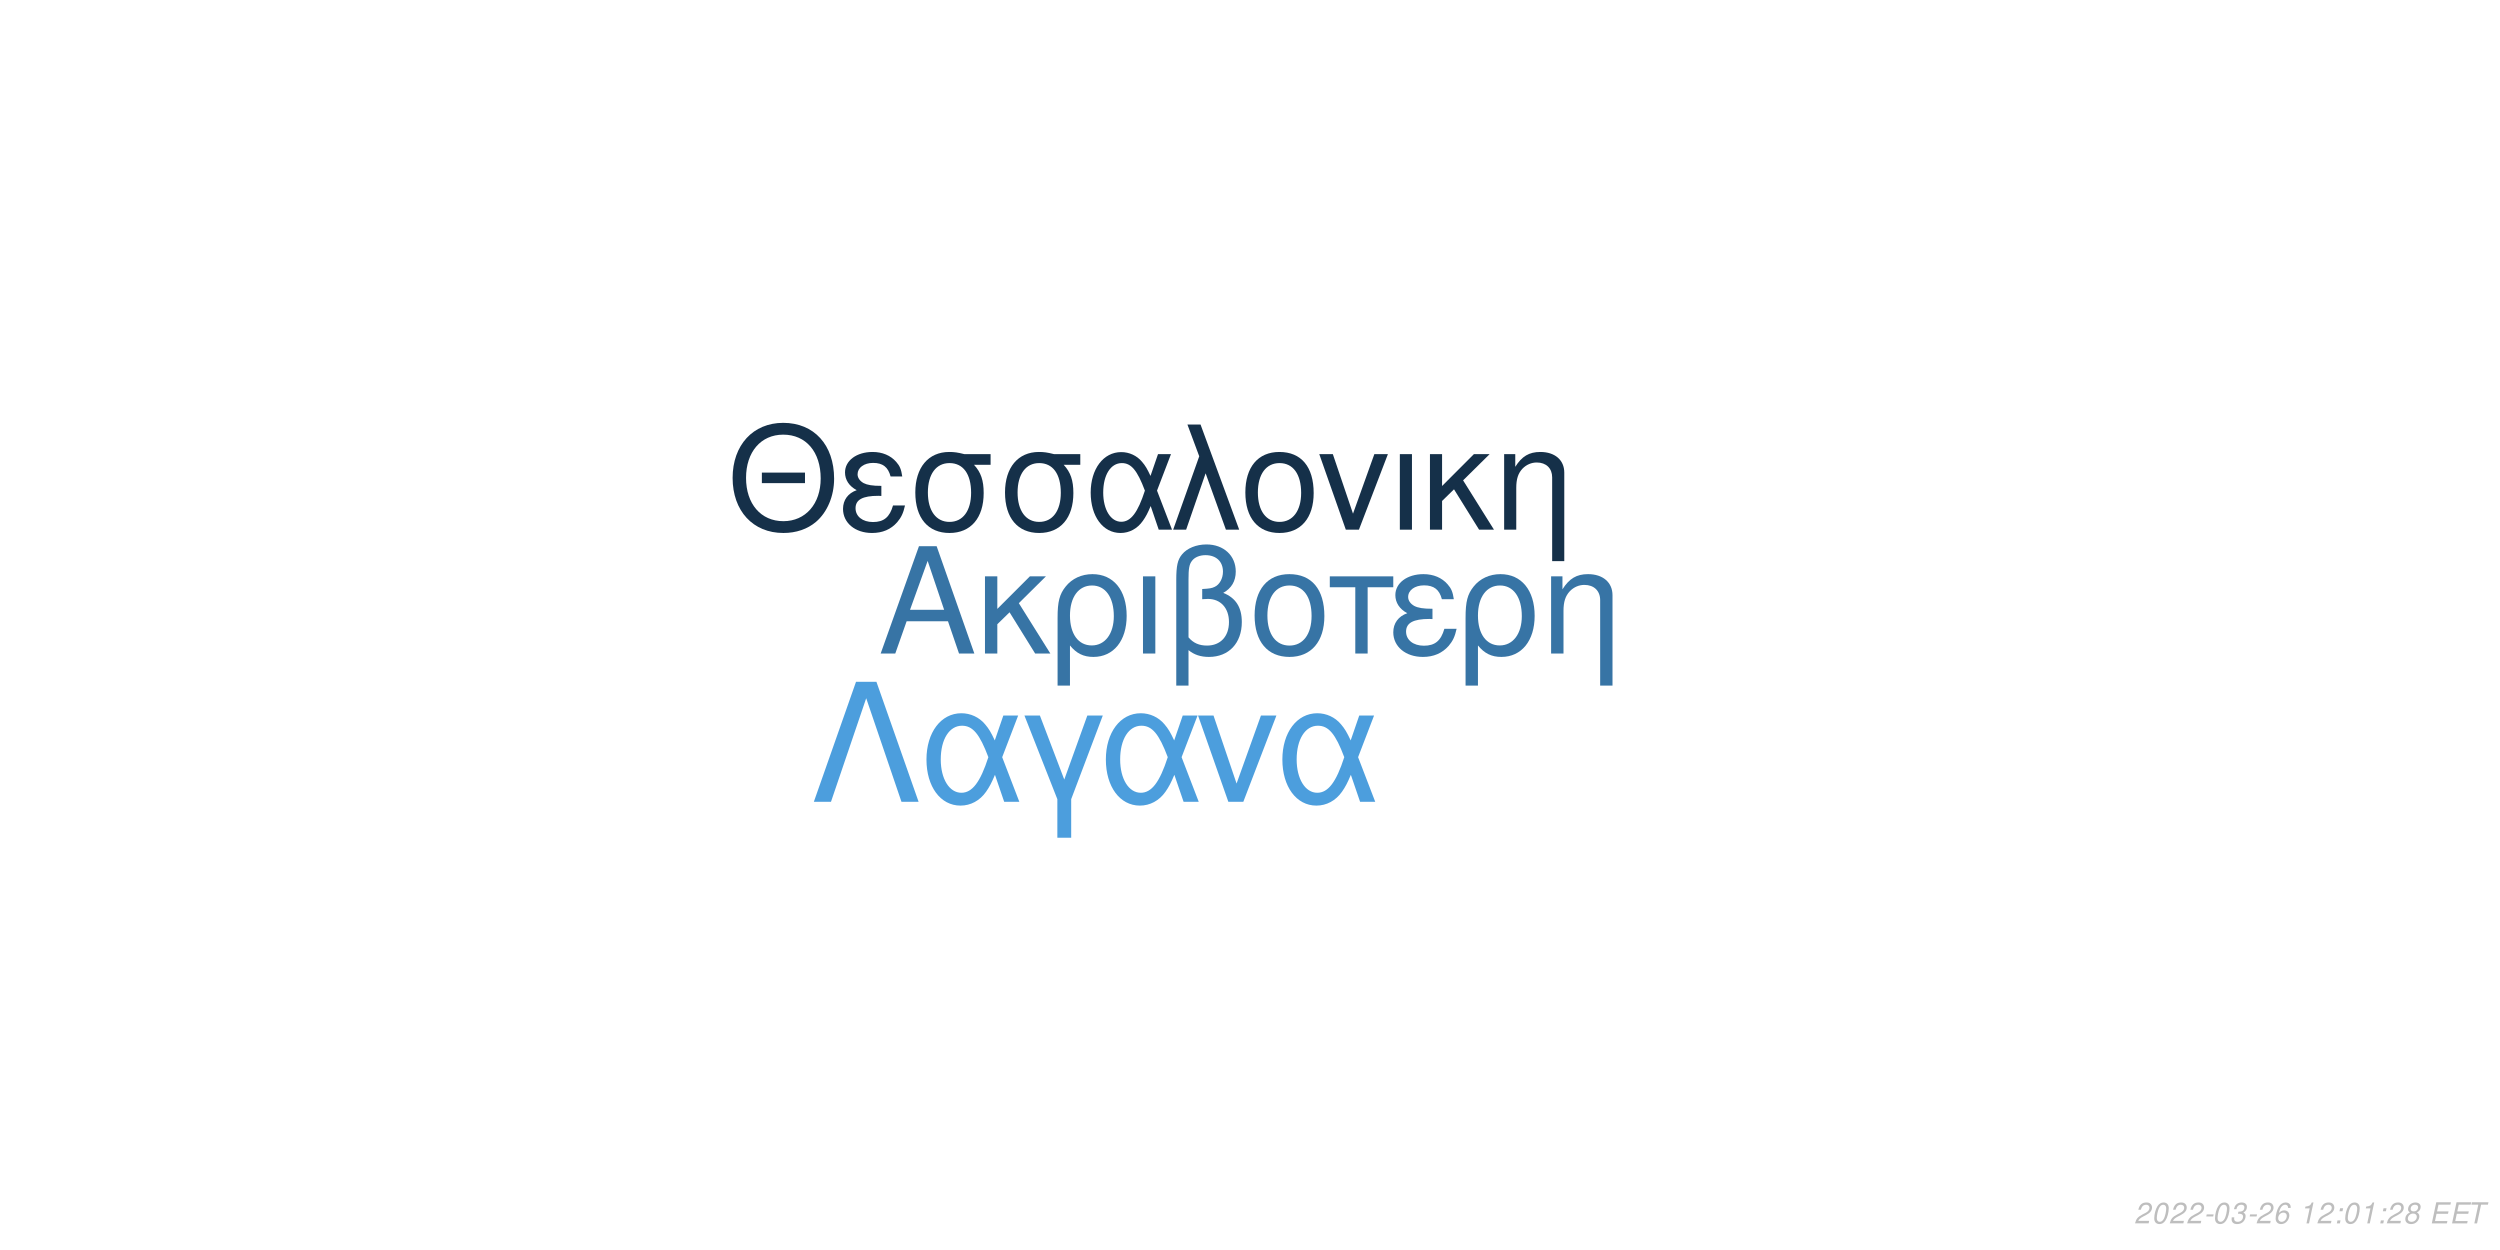
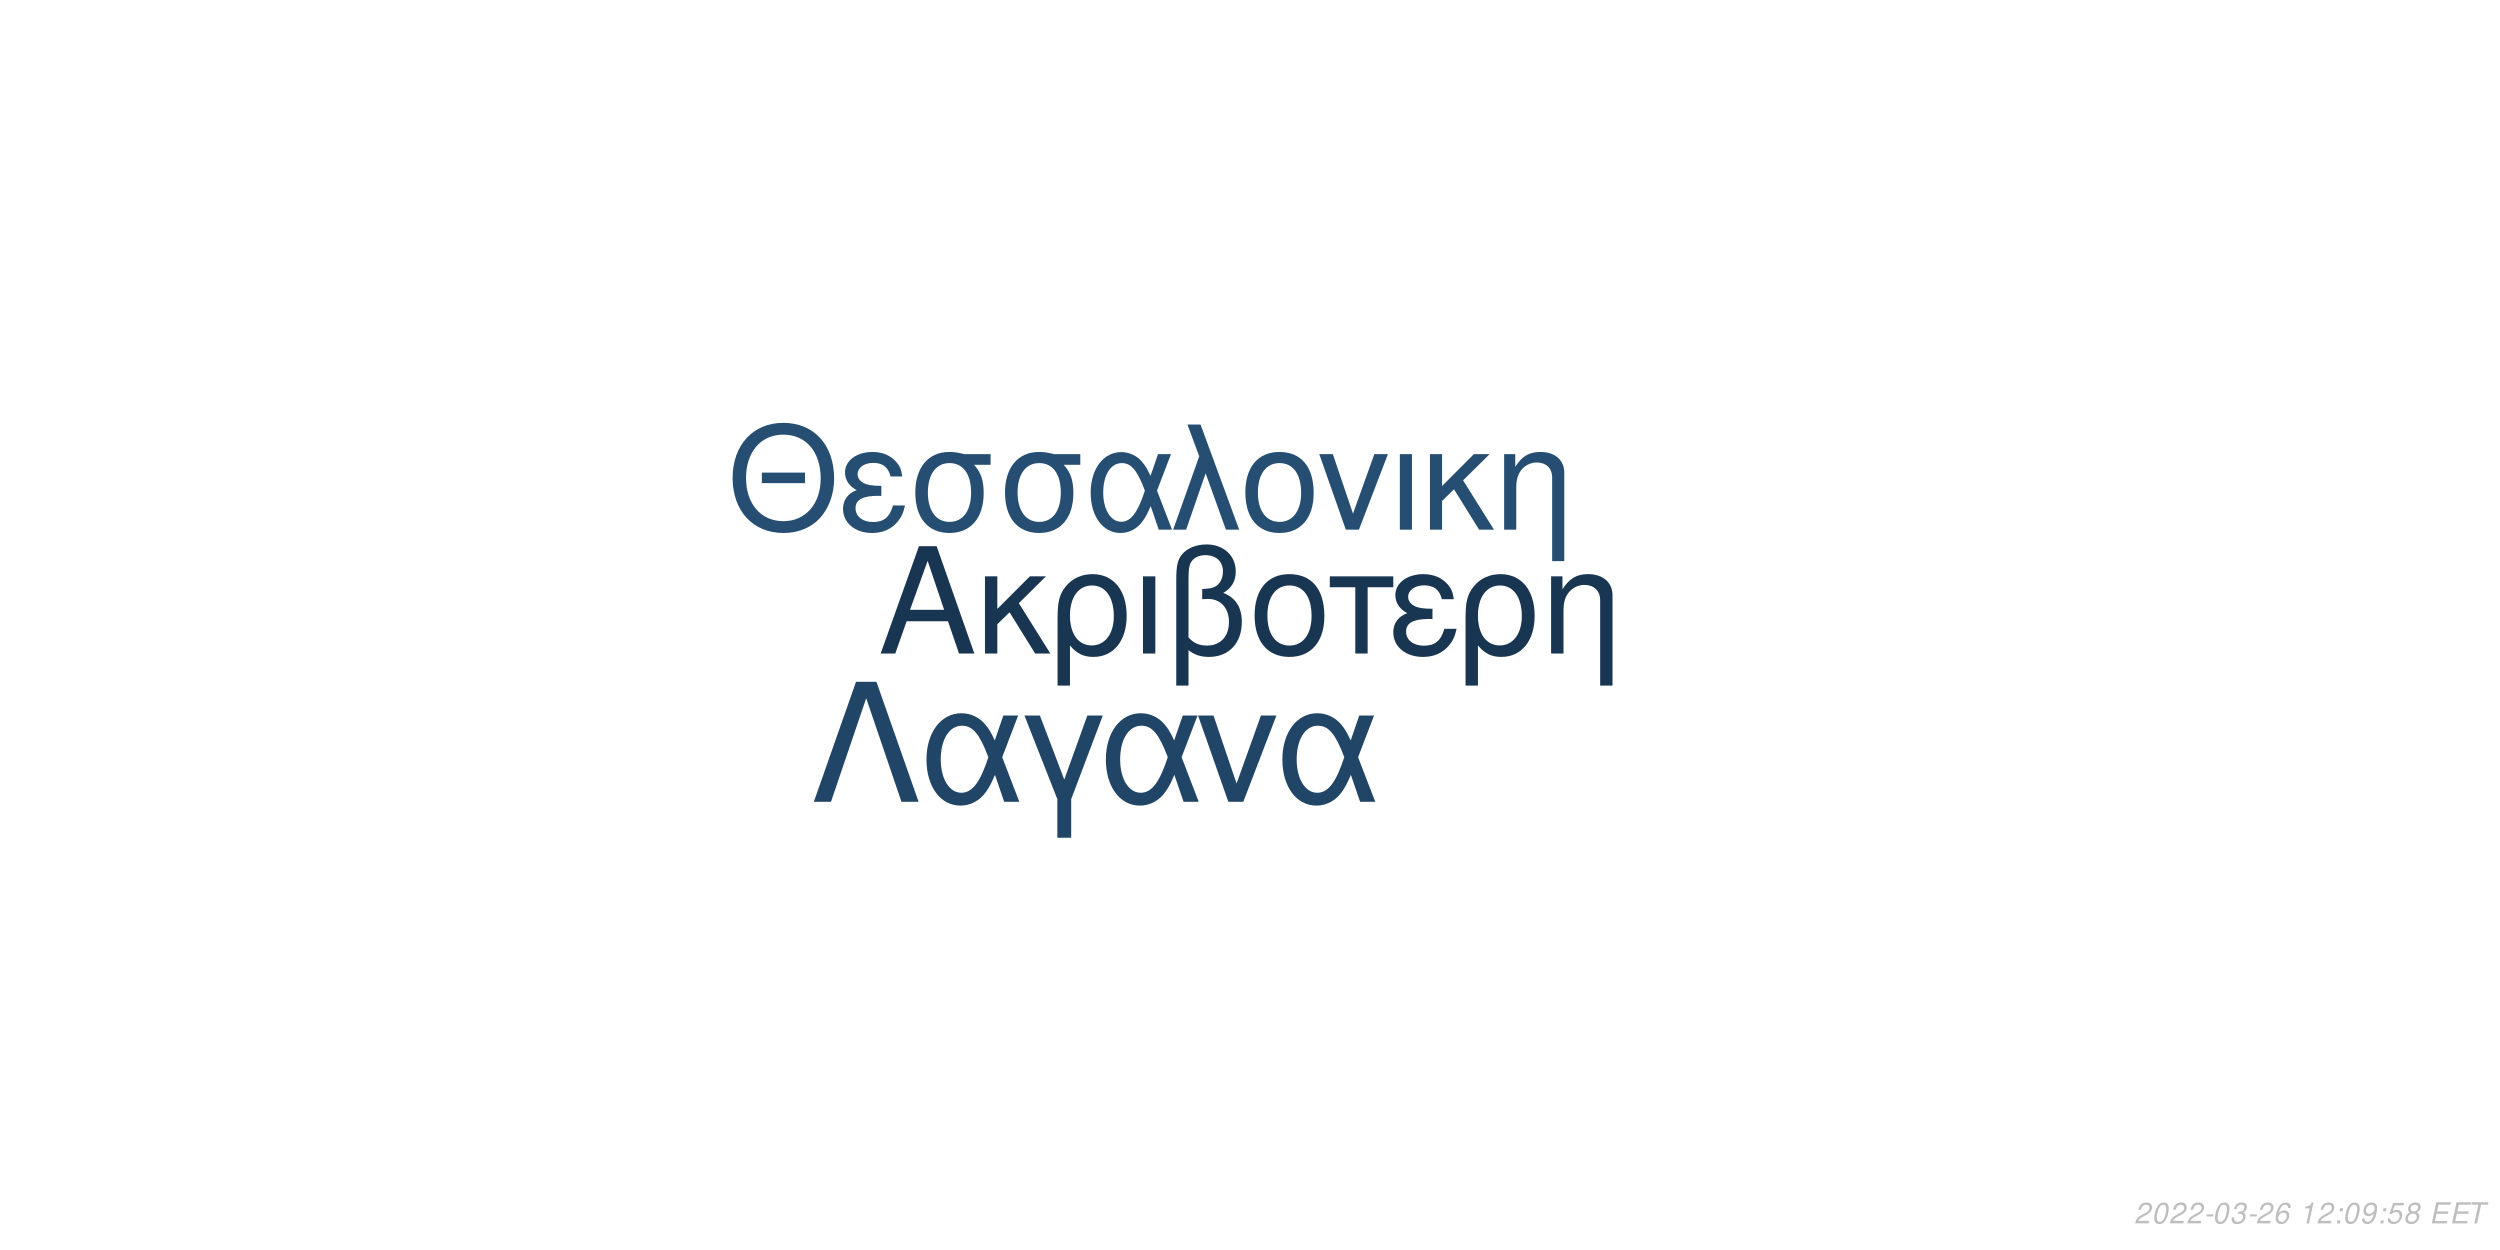
<svg xmlns="http://www.w3.org/2000/svg" xmlns:xlink="http://www.w3.org/1999/xlink" width="864pt" height="432pt" viewBox="0 0 864 432" version="1.1">
  <defs>
    <g>
      <symbol overflow="visible" id="glyph0-0">
        <path style="stroke:none;" d="" />
      </symbol>
      <symbol overflow="visible" id="glyph0-1">
        <path style="stroke:none;" d="M 24.125 -11.141 L 27.938 0 L 33.234 0 L 20.203 -37.094 L 14.094 -37.094 L 0.859 0 L 5.906 0 L 9.828 -11.141 Z M 22.797 -15.109 L 11 -15.109 L 17.094 -32.016 Z M 22.797 -15.109 " />
      </symbol>
      <symbol overflow="visible" id="glyph0-2">
        <path style="stroke:none;" d="M 7.172 -15.422 L 7.172 -26.672 L 2.906 -26.672 L 2.906 0 L 7.172 0 L 7.172 -10.125 L 11.406 -14.25 L 20.25 0 L 25.5 0 L 14.609 -17.406 L 23.969 -26.672 L 18.422 -26.672 Z M 7.172 -15.422 " />
      </symbol>
      <symbol overflow="visible" id="glyph0-3">
        <path style="stroke:none;" d="M 3 11.094 L 7.281 11.094 L 7.281 -2.797 C 9.516 -0.047 11.953 1.172 15.375 1.172 C 22.344 1.172 26.875 -4.422 26.875 -13.031 C 26.875 -21.891 22.297 -27.438 15.062 -27.438 C 11.297 -27.438 7.984 -25.906 5.797 -23.156 C 3.672 -20.516 3 -17.969 3 -12.359 Z M 14.906 -23.516 C 19.547 -23.516 22.438 -19.438 22.438 -12.922 C 22.438 -6.812 19.391 -2.797 14.812 -2.797 C 10.172 -2.797 7.281 -6.766 7.281 -13.125 C 7.281 -19.484 10.234 -23.516 14.906 -23.516 Z M 14.906 -23.516 " />
      </symbol>
      <symbol overflow="visible" id="glyph0-4">
        <path style="stroke:none;" d="M 3.516 0 L 7.781 0 L 7.781 -26.672 L 3.516 -26.672 Z M 3.516 0 " />
      </symbol>
      <symbol overflow="visible" id="glyph0-5">
        <path style="stroke:none;" d="M 4.016 11.094 L 8.25 11.094 L 8.25 -1.172 C 10.172 0.406 12.422 1.172 15.312 1.172 C 22.188 1.172 26.672 -3.609 26.672 -10.891 C 26.672 -15.984 24.578 -19.234 20.25 -20.969 C 23.109 -22.547 24.578 -25.031 24.578 -28.344 C 24.578 -33.844 20.406 -37.703 14.453 -37.703 C 10.938 -37.703 7.734 -36.391 6 -34.25 C 4.484 -32.422 4.016 -30.328 4.016 -25.391 Z M 8.25 -25.656 C 8.25 -29.359 8.5 -30.844 9.469 -32.062 C 10.375 -33.281 12.156 -34 14.094 -34 C 17.812 -34 20.156 -31.812 20.156 -28.297 C 20.156 -25.953 18.984 -23.812 17.297 -23.047 C 16.281 -22.547 15.469 -22.438 12.984 -22.297 L 12.984 -18.781 C 13.734 -18.828 14.344 -18.875 14.969 -18.875 C 19.344 -18.875 22.234 -15.719 22.234 -10.891 C 22.234 -5.906 19.281 -2.75 14.656 -2.75 C 11.953 -2.75 9.922 -3.609 8.25 -5.594 Z M 8.25 -25.656 " />
      </symbol>
      <symbol overflow="visible" id="glyph0-6">
        <path style="stroke:none;" d="M 14.094 -27.438 C 6.562 -27.438 2.094 -22.094 2.094 -13.125 C 2.094 -4.125 6.562 1.172 14.141 1.172 C 21.672 1.172 26.203 -4.172 26.203 -12.922 C 26.203 -22.188 21.828 -27.438 14.094 -27.438 Z M 14.141 -23.516 C 18.938 -23.516 21.781 -19.594 21.781 -12.984 C 21.781 -6.672 18.828 -2.75 14.141 -2.75 C 9.422 -2.75 6.516 -6.672 6.516 -13.125 C 6.516 -19.594 9.422 -23.516 14.141 -23.516 Z M 14.141 -23.516 " />
      </symbol>
      <symbol overflow="visible" id="glyph0-7">
        <path style="stroke:none;" d="M 7.891 0 L 12.156 0 L 12.156 -22.906 L 21.016 -22.906 L 21.016 -26.672 L -0.922 -26.672 L -0.922 -22.906 L 7.891 -22.906 Z M 7.891 0 " />
      </symbol>
      <symbol overflow="visible" id="glyph0-8">
        <path style="stroke:none;" d="M 14.562 -15.469 C 11.344 -15.469 9.562 -15.781 8.297 -16.438 C 6.922 -17.203 6.156 -18.328 6.156 -19.547 C 6.156 -21.891 8.453 -23.562 11.656 -23.562 C 15.062 -23.562 16.953 -22.094 17.812 -18.781 L 21.938 -18.781 C 21.578 -21.266 21.062 -22.5 19.797 -23.922 C 17.812 -26.203 14.906 -27.438 11.453 -27.438 C 5.797 -27.438 1.734 -24.375 1.734 -20.203 C 1.734 -17.609 3.156 -15.375 5.859 -13.938 C 2.797 -12.875 1.016 -10.484 1.016 -7.328 C 1.016 -2.391 5.297 1.172 11.25 1.172 C 14.969 1.172 17.906 -0.109 20.156 -2.641 C 21.578 -4.328 22.297 -5.797 22.906 -8.547 L 18.672 -8.547 C 17.5 -4.422 15.422 -2.703 11.609 -2.703 C 7.938 -2.703 5.438 -4.688 5.438 -7.578 C 5.438 -10.578 7.938 -11.953 13.484 -11.953 C 13.641 -11.953 14.094 -11.953 14.562 -11.906 Z M 14.562 -15.469 " />
      </symbol>
      <symbol overflow="visible" id="glyph0-9">
        <path style="stroke:none;" d="M 3.562 -26.672 L 3.562 0 L 7.844 0 L 7.844 -14.703 C 7.844 -17.906 8.5 -19.891 10.031 -21.531 C 11.406 -22.953 13.188 -23.719 15.062 -23.719 C 18.375 -23.719 20.516 -21.672 20.516 -18.469 L 20.516 11.094 L 24.781 11.094 L 24.781 -20.156 C 24.781 -24.578 21.469 -27.438 16.328 -27.438 C 12.359 -27.438 9.828 -25.906 7.484 -22.188 L 7.484 -26.672 Z M 3.562 -26.672 " />
      </symbol>
      <symbol overflow="visible" id="glyph1-0">
        <path style="stroke:none;" d="" />
      </symbol>
      <symbol overflow="visible" id="glyph1-1">
        <path style="stroke:none;" d="M 26.859 -19.734 L 11.953 -19.734 L 11.953 -16.094 L 26.859 -16.094 Z M 19.328 -36.922 C 8.922 -36.922 1.844 -29.25 1.844 -17.891 C 1.844 -6.484 8.875 1.141 19.391 1.141 C 23.812 1.141 27.703 -0.203 30.641 -2.688 C 34.578 -6.031 36.922 -11.656 36.922 -17.594 C 36.922 -29.297 30 -36.922 19.328 -36.922 Z M 19.328 -32.844 C 27.203 -32.844 32.281 -26.906 32.281 -17.688 C 32.281 -8.922 27.062 -2.938 19.391 -2.938 C 11.609 -2.938 6.484 -8.922 6.484 -17.891 C 6.484 -26.859 11.609 -32.844 19.328 -32.844 Z M 19.328 -32.844 " />
      </symbol>
      <symbol overflow="visible" id="glyph1-2">
        <path style="stroke:none;" d="M 14.25 -15.141 C 11.109 -15.141 9.375 -15.453 8.125 -16.094 C 6.781 -16.844 6.031 -17.938 6.031 -19.141 C 6.031 -21.422 8.266 -23.078 11.406 -23.078 C 14.75 -23.078 16.594 -21.625 17.438 -18.391 L 21.469 -18.391 C 21.125 -20.828 20.625 -22.031 19.391 -23.422 C 17.438 -25.656 14.594 -26.859 11.219 -26.859 C 5.688 -26.859 1.688 -23.875 1.688 -19.781 C 1.688 -17.234 3.094 -15.047 5.734 -13.656 C 2.734 -12.609 1 -10.266 1 -7.172 C 1 -2.344 5.188 1.141 11.016 1.141 C 14.656 1.141 17.547 -0.094 19.734 -2.594 C 21.125 -4.234 21.828 -5.688 22.422 -8.375 L 18.281 -8.375 C 17.141 -4.328 15.094 -2.641 11.359 -2.641 C 7.766 -2.641 5.328 -4.578 5.328 -7.422 C 5.328 -10.359 7.766 -11.703 13.203 -11.703 C 13.359 -11.703 13.797 -11.703 14.25 -11.656 Z M 14.25 -15.141 " />
      </symbol>
      <symbol overflow="visible" id="glyph1-3">
        <path style="stroke:none;" d="M 29 -26.109 L 19.938 -26.109 C 17.594 -26.703 16.438 -26.859 14.703 -26.859 C 7.469 -26.859 2.984 -21.469 2.984 -12.859 C 2.984 -4.031 7.375 1.141 14.797 1.141 C 22.172 1.141 26.609 -4.078 26.609 -12.656 C 26.609 -17.047 25.656 -19.828 23.266 -22.422 L 29 -22.422 Z M 14.797 -23.016 C 19.531 -23.016 22.266 -19.234 22.266 -12.75 C 22.266 -6.531 19.438 -2.688 14.797 -2.688 C 10.172 -2.688 7.328 -6.531 7.328 -12.859 C 7.328 -19.188 10.172 -23.016 14.797 -23.016 Z M 14.797 -23.016 " />
      </symbol>
      <symbol overflow="visible" id="glyph1-4">
        <path style="stroke:none;" d="M 29.344 -26.109 L 24.859 -26.109 L 22.266 -18.578 C 21.125 -21.031 20.484 -22.125 19.328 -23.469 C 17.547 -25.609 14.906 -26.812 12.156 -26.812 C 5.984 -26.812 1.594 -20.984 1.594 -12.812 C 1.594 -4.578 5.828 1.141 11.906 1.141 C 14.953 1.141 17.734 -0.344 19.625 -3.047 C 20.672 -4.531 21.281 -5.688 22.328 -8.172 L 25.109 0 L 29.703 0 L 24.516 -13.5 Z M 20.328 -13.5 C 17.891 -5.922 15.453 -2.734 12.156 -2.734 C 8.516 -2.734 5.922 -6.922 5.922 -12.812 C 5.922 -18.938 8.516 -23.016 12.359 -23.016 C 15.594 -23.016 17.688 -20.531 20.328 -13.5 Z M 20.328 -13.5 " />
      </symbol>
      <symbol overflow="visible" id="glyph1-5">
        <path style="stroke:none;" d="M 1.094 0 L 5.578 0 L 12.312 -19.484 L 19.328 0 L 23.922 0 L 10.562 -36.328 L 6.031 -36.328 L 10.109 -25.359 Z M 1.094 0 " />
      </symbol>
      <symbol overflow="visible" id="glyph1-6">
        <path style="stroke:none;" d="M 13.797 -26.859 C 6.422 -26.859 2.047 -21.625 2.047 -12.859 C 2.047 -4.031 6.422 1.141 13.859 1.141 C 21.234 1.141 25.656 -4.078 25.656 -12.656 C 25.656 -21.719 21.375 -26.859 13.797 -26.859 Z M 13.859 -23.016 C 18.531 -23.016 21.328 -19.188 21.328 -12.703 C 21.328 -6.531 18.438 -2.688 13.859 -2.688 C 9.219 -2.688 6.375 -6.531 6.375 -12.859 C 6.375 -19.188 9.219 -23.016 13.859 -23.016 Z M 13.859 -23.016 " />
      </symbol>
      <symbol overflow="visible" id="glyph1-7">
        <path style="stroke:none;" d="M 14.297 0 L 24.312 -26.109 L 19.625 -26.109 L 12.25 -5.531 L 5.281 -26.109 L 0.594 -26.109 L 9.766 0 Z M 14.297 0 " />
      </symbol>
      <symbol overflow="visible" id="glyph1-8">
        <path style="stroke:none;" d="M 3.438 0 L 7.625 0 L 7.625 -26.109 L 3.438 -26.109 Z M 3.438 0 " />
      </symbol>
      <symbol overflow="visible" id="glyph1-9">
        <path style="stroke:none;" d="M 7.031 -15.094 L 7.031 -26.109 L 2.844 -26.109 L 2.844 0 L 7.031 0 L 7.031 -9.922 L 11.156 -13.953 L 19.828 0 L 24.969 0 L 14.297 -17.047 L 23.469 -26.109 L 18.031 -26.109 Z M 7.031 -15.094 " />
      </symbol>
      <symbol overflow="visible" id="glyph1-10">
        <path style="stroke:none;" d="M 3.484 -26.109 L 3.484 0 L 7.672 0 L 7.672 -14.406 C 7.672 -17.547 8.328 -19.484 9.812 -21.078 C 11.156 -22.469 12.906 -23.219 14.75 -23.219 C 17.984 -23.219 20.078 -21.234 20.078 -18.094 L 20.078 10.859 L 24.266 10.859 L 24.266 -19.734 C 24.266 -24.062 21.031 -26.859 16 -26.859 C 12.109 -26.859 9.609 -25.359 7.328 -21.719 L 7.328 -26.109 Z M 3.484 -26.109 " />
      </symbol>
      <symbol overflow="visible" id="glyph2-0">
        <path style="stroke:none;" d="" />
      </symbol>
      <symbol overflow="visible" id="glyph2-1">
        <path style="stroke:none;" d="M 22.531 -41.484 L 15.484 -41.484 L 0.906 0 L 6.828 0 L 19 -35.797 L 31.188 0 L 37.109 0 Z M 22.531 -41.484 " />
      </symbol>
      <symbol overflow="visible" id="glyph2-2">
        <path style="stroke:none;" d="M 33.516 -29.812 L 28.391 -29.812 L 25.438 -21.219 C 24.125 -24.016 23.391 -25.266 22.078 -26.797 C 20.031 -29.25 17.016 -30.609 13.891 -30.609 C 6.828 -30.609 1.828 -23.953 1.828 -14.625 C 1.828 -5.234 6.656 1.312 13.594 1.312 C 17.078 1.312 20.266 -0.391 22.422 -3.469 C 23.609 -5.172 24.297 -6.484 25.5 -9.328 L 28.688 0 L 33.922 0 L 28 -15.422 Z M 23.219 -15.422 C 20.422 -6.766 17.641 -3.125 13.891 -3.125 C 9.734 -3.125 6.766 -7.906 6.766 -14.625 C 6.766 -21.625 9.734 -26.297 14.109 -26.297 C 17.812 -26.297 20.203 -23.453 23.219 -15.422 Z M 23.219 -15.422 " />
      </symbol>
      <symbol overflow="visible" id="glyph2-3">
        <path style="stroke:none;" d="M 12.062 12.406 L 16.844 12.406 L 16.844 -0.906 L 27.766 -29.812 L 22.422 -29.812 L 14.453 -7.688 L 6.031 -29.812 L 0.688 -29.812 L 12.062 -0.906 Z M 12.062 12.406 " />
      </symbol>
      <symbol overflow="visible" id="glyph2-4">
        <path style="stroke:none;" d="M 16.328 0 L 27.766 -29.812 L 22.422 -29.812 L 14 -6.312 L 6.031 -29.812 L 0.688 -29.812 L 11.156 0 Z M 16.328 0 " />
      </symbol>
      <symbol overflow="visible" id="glyph3-0">
        <path style="stroke:none;" d="" />
      </symbol>
      <symbol overflow="visible" id="glyph3-1">
        <path style="stroke:none;" d="M 5.234 -0.875 L 1.469 -0.875 C 1.641 -1.375 2.203 -1.891 3.109 -2.344 L 4.234 -2.938 C 5.562 -3.625 6.219 -4.469 6.219 -5.484 C 6.219 -5.938 6.062 -6.359 5.797 -6.656 C 5.469 -7.047 4.984 -7.234 4.312 -7.234 C 2.766 -7.234 1.891 -6.453 1.484 -4.734 L 2.375 -4.734 C 2.484 -5.188 2.609 -5.484 2.797 -5.75 C 3.094 -6.203 3.609 -6.453 4.188 -6.453 C 4.891 -6.453 5.344 -6.031 5.344 -5.375 C 5.344 -4.703 4.859 -4.094 4.016 -3.656 L 2.984 -3.125 C 1.234 -2.188 0.797 -1.656 0.344 -0.016 L 5.047 -0.016 Z M 5.234 -0.875 " />
      </symbol>
      <symbol overflow="visible" id="glyph3-2">
        <path style="stroke:none;" d="M 4.203 -7.234 C 3.375 -7.234 2.688 -6.812 2.125 -5.984 C 1.484 -5.047 0.984 -3.188 0.984 -1.734 C 0.984 -1.109 1.172 -0.562 1.484 -0.266 C 1.797 0.047 2.281 0.234 2.766 0.234 C 3.625 0.234 4.281 -0.156 4.859 -1.016 C 5.516 -1.953 6 -3.797 6 -5.266 C 6 -6.5 5.328 -7.234 4.203 -7.234 Z M 4.094 -6.453 C 4.734 -6.453 5.125 -5.984 5.125 -5.156 C 5.125 -4.203 4.781 -2.625 4.406 -1.812 C 3.984 -0.938 3.516 -0.547 2.875 -0.547 C 2.25 -0.547 1.875 -1.031 1.875 -1.828 C 1.875 -2.797 2.203 -4.344 2.594 -5.203 C 2.984 -6.047 3.453 -6.453 4.094 -6.453 Z M 4.094 -6.453 " />
      </symbol>
      <symbol overflow="visible" id="glyph3-3">
        <path style="stroke:none;" d="M 3.516 -3.125 L 1.125 -3.125 L 0.969 -2.406 L 3.359 -2.406 Z M 3.516 -3.125 " />
      </symbol>
      <symbol overflow="visible" id="glyph3-4">
        <path style="stroke:none;" d="M 2.922 -3.312 C 3.125 -3.344 3.234 -3.344 3.375 -3.344 C 4.203 -3.344 4.688 -3 4.688 -2.406 C 4.688 -1.312 3.906 -0.547 2.781 -0.547 C 2.047 -0.547 1.594 -0.938 1.594 -1.562 C 1.594 -1.719 1.609 -1.844 1.656 -2.094 L 0.766 -2.094 C 0.734 -1.797 0.719 -1.641 0.719 -1.469 C 0.719 -0.375 1.406 0.234 2.641 0.234 C 3.547 0.234 4.297 -0.078 4.812 -0.656 C 5.266 -1.156 5.562 -1.875 5.562 -2.547 C 5.562 -3.125 5.344 -3.453 4.797 -3.734 C 5.641 -4.234 6.016 -4.844 6.016 -5.734 C 6.016 -6.656 5.312 -7.234 4.203 -7.234 C 3.375 -7.234 2.672 -6.938 2.188 -6.375 C 1.891 -6.031 1.703 -5.641 1.516 -4.906 L 2.391 -4.906 C 2.5 -5.359 2.594 -5.594 2.734 -5.812 C 3.047 -6.234 3.516 -6.453 4.078 -6.453 C 4.734 -6.453 5.141 -6.125 5.141 -5.578 C 5.141 -5.188 5.016 -4.797 4.797 -4.547 C 4.516 -4.234 4 -4.062 3.266 -4.062 L 3.078 -4.062 Z M 2.922 -3.312 " />
      </symbol>
      <symbol overflow="visible" id="glyph3-5">
        <path style="stroke:none;" d="M 6.125 -5.344 L 6.141 -5.625 C 6.141 -6.609 5.453 -7.234 4.391 -7.234 C 3.438 -7.234 2.641 -6.719 2.016 -5.703 C 1.422 -4.781 0.938 -2.953 0.938 -1.688 C 0.938 -0.516 1.688 0.234 2.859 0.234 C 3.703 0.234 4.438 -0.156 5 -0.875 C 5.406 -1.422 5.672 -2.156 5.672 -2.766 C 5.672 -3.812 4.969 -4.5 3.906 -4.5 C 3.234 -4.5 2.672 -4.234 2.094 -3.625 C 2.406 -5.375 3.234 -6.453 4.25 -6.453 C 4.703 -6.453 5.062 -6.234 5.172 -5.844 C 5.203 -5.719 5.234 -5.578 5.25 -5.344 Z M 3.656 -3.734 C 4.344 -3.734 4.797 -3.281 4.797 -2.625 C 4.797 -1.469 3.984 -0.547 2.984 -0.547 C 2.297 -0.547 1.812 -1.047 1.812 -1.766 C 1.812 -2.859 2.625 -3.734 3.656 -3.734 Z M 3.656 -3.734 " />
      </symbol>
      <symbol overflow="visible" id="glyph3-6">
        <path style="stroke:none;" d="" />
      </symbol>
      <symbol overflow="visible" id="glyph3-7">
        <path style="stroke:none;" d="M 3.703 -5.188 L 2.594 0 L 3.469 0 L 5.016 -7.234 L 4.438 -7.234 C 3.906 -6.156 3.688 -6.016 2.234 -5.812 L 2.109 -5.188 Z M 3.703 -5.188 " />
      </symbol>
      <symbol overflow="visible" id="glyph3-8">
        <path style="stroke:none;" d="M 2.359 -1.031 L 1.312 -1.031 L 1.094 0 L 2.141 0 Z M 3.266 -5.234 L 2.219 -5.234 L 2 -4.203 L 3.047 -4.203 Z M 3.266 -5.234 " />
      </symbol>
      <symbol overflow="visible" id="glyph3-9">
+         <path style="stroke:none;" d="M 0.844 -1.656 C 0.844 -1.547 0.844 -1.438 0.844 -1.375 C 0.844 -0.406 1.531 0.234 2.578 0.234 C 3.203 0.234 3.766 0.016 4.297 -0.438 C 4.938 -1 5.312 -1.656 5.594 -2.719 C 5.844 -3.672 6.016 -4.766 6.016 -5.375 C 6.016 -5.844 5.844 -6.328 5.547 -6.656 C 5.203 -7.031 4.703 -7.234 4.062 -7.234 C 2.516 -7.234 1.297 -5.938 1.297 -4.266 C 1.297 -3.203 1.984 -2.547 3.047 -2.547 C 3.484 -2.547 3.953 -2.672 4.281 -2.891 C 4.406 -2.984 4.547 -3.078 4.828 -3.344 C 4.438 -1.484 3.703 -0.547 2.703 -0.547 C 2.109 -0.547 1.719 -0.938 1.719 -1.547 L 1.719 -1.656 Z M 3.953 -6.453 C 4.625 -6.453 5.141 -5.953 5.141 -5.281 C 5.141 -4.188 4.312 -3.312 3.297 -3.312 C 2.594 -3.312 2.172 -3.734 2.172 -4.453 C 2.172 -5.562 2.984 -6.453 3.953 -6.453 Z M 3.953 -6.453 " />
+       </symbol>
+       <symbol overflow="visible" id="glyph3-10">
+         <path style="stroke:none;" d="M 6.297 -7.094 L 2.594 -7.094 L 1.234 -3.234 L 2.047 -3.234 C 2.656 -3.766 2.938 -3.906 3.531 -3.906 C 4.328 -3.906 4.797 -3.453 4.797 -2.688 C 4.797 -1.438 3.969 -0.547 2.828 -0.547 C 2.031 -0.547 1.609 -0.938 1.578 -1.734 L 0.703 -1.734 L 0.703 -1.516 C 0.703 -0.938 0.844 -0.547 1.188 -0.266 C 1.562 0.062 2.078 0.234 2.703 0.234 C 3.656 0.234 4.391 -0.156 4.984 -0.922 C 5.422 -1.5 5.672 -2.234 5.672 -2.953 C 5.672 -4 4.938 -4.672 3.812 -4.672 C 3.328 -4.672 2.906 -4.547 2.406 -4.234 L 3.109 -6.219 L 6.109 -6.219 Z M 6.297 -7.094 " />
+       </symbol>
+       <symbol overflow="visible" id="glyph3-11">
        <path style="stroke:none;" d="M 4.766 -3.797 C 5.078 -3.969 5.234 -4.078 5.438 -4.234 C 5.812 -4.594 6.062 -5.172 6.062 -5.734 C 6.062 -6.625 5.344 -7.234 4.266 -7.234 C 2.812 -7.234 1.703 -6.219 1.703 -4.875 C 1.703 -4.406 1.875 -4.125 2.359 -3.812 C 1.297 -3.312 0.75 -2.516 0.75 -1.469 C 0.75 -0.438 1.547 0.234 2.812 0.234 C 3.656 0.234 4.359 -0.094 4.938 -0.734 C 5.359 -1.234 5.609 -1.859 5.609 -2.438 C 5.609 -3.047 5.312 -3.516 4.766 -3.797 Z M 4.109 -6.453 C 4.797 -6.453 5.188 -6.125 5.188 -5.578 C 5.188 -5.266 5.062 -4.922 4.859 -4.672 C 4.562 -4.312 4.188 -4.156 3.656 -4.156 C 2.984 -4.156 2.594 -4.453 2.594 -4.984 C 2.594 -5.859 3.203 -6.453 4.109 -6.453 Z M 3.453 -3.406 C 4.234 -3.406 4.734 -2.984 4.734 -2.312 C 4.734 -1.312 3.922 -0.547 2.875 -0.547 C 2.125 -0.547 1.625 -0.969 1.625 -1.625 C 1.625 -2.609 2.438 -3.406 3.453 -3.406 Z M 3.453 -3.406 " />
      </symbol>
-       <symbol overflow="visible" id="glyph3-10">
+       <symbol overflow="visible" id="glyph3-12">
        <path style="stroke:none;" d="M 2.547 -3.312 L 6.5 -3.312 L 6.688 -4.141 L 2.719 -4.141 L 3.219 -6.469 L 7.344 -6.469 L 7.516 -7.297 L 2.453 -7.297 L 0.906 0 L 6.125 0 L 6.297 -0.812 L 2.016 -0.812 Z M 2.547 -3.312 " />
      </symbol>
-       <symbol overflow="visible" id="glyph3-11">
+       <symbol overflow="visible" id="glyph3-13">
        <path style="stroke:none;" d="M 4.938 -6.469 L 7.312 -6.469 L 7.484 -7.297 L 1.75 -7.297 L 1.578 -6.469 L 3.984 -6.469 L 2.609 0 L 3.547 0 Z M 4.938 -6.469 " />
      </symbol>
    </g>
  </defs>
  <g id="surface1">
    <rect x="0" y="0" width="864" height="432" style="fill:rgb(100%,100%,100%);fill-opacity:1;stroke:none;" />
-     <g style="fill:rgb(21.569%,45.49%,64.706%);fill-opacity:1;">
+     <g style="fill:rgb(9.412%,20.784%,31.765%);fill-opacity:1;">
      <use xlink:href="#glyph0-1" x="303.5" y="225.861" />
      <use xlink:href="#glyph0-2" x="337.5" y="225.861" />
      <use xlink:href="#glyph0-3" x="362.5" y="225.861" />
      <use xlink:href="#glyph0-4" x="391.5" y="225.861" />
      <use xlink:href="#glyph0-5" x="402.5" y="225.861" />
      <use xlink:href="#glyph0-6" x="431.5" y="225.861" />
      <use xlink:href="#glyph0-7" x="460.5" y="225.861" />
      <use xlink:href="#glyph0-8" x="480.5" y="225.861" />
      <use xlink:href="#glyph0-3" x="503.5" y="225.861" />
      <use xlink:href="#glyph0-9" x="532.5" y="225.861" />
    </g>
-     <g style="fill:rgb(8.235%,18.824%,28.627%);fill-opacity:1;">
+     <g style="fill:rgb(14.51%,30.588%,44.706%);fill-opacity:1;">
      <use xlink:href="#glyph1-1" x="251.348" y="183.058" />
      <use xlink:href="#glyph1-2" x="290.348" y="183.058" />
      <use xlink:href="#glyph1-3" x="313.348" y="183.058" />
      <use xlink:href="#glyph1-3" x="344.348" y="183.058" />
      <use xlink:href="#glyph1-4" x="375.348" y="183.058" />
      <use xlink:href="#glyph1-5" x="404.348" y="183.058" />
      <use xlink:href="#glyph1-6" x="428.348" y="183.058" />
      <use xlink:href="#glyph1-7" x="455.348" y="183.058" />
      <use xlink:href="#glyph1-8" x="480.348" y="183.058" />
      <use xlink:href="#glyph1-9" x="491.348" y="183.058" />
      <use xlink:href="#glyph1-10" x="516.348" y="183.058" />
    </g>
-     <g style="fill:rgb(29.804%,61.961%,86.667%);fill-opacity:1;">
+     <g style="fill:rgb(12.549%,27.059%,40%);fill-opacity:1;">
      <use xlink:href="#glyph2-1" x="280.359" y="277.105" />
      <use xlink:href="#glyph2-2" x="318.359" y="277.105" />
      <use xlink:href="#glyph2-3" x="353.359" y="277.105" />
      <use xlink:href="#glyph2-2" x="380.359" y="277.105" />
      <use xlink:href="#glyph2-4" x="413.359" y="277.105" />
      <use xlink:href="#glyph2-2" x="441.359" y="277.105" />
    </g>
    <g style="fill:rgb(74.51%,74.51%,74.51%);fill-opacity:1;">
      <use xlink:href="#glyph3-1" x="737.52" y="422.81" />
      <use xlink:href="#glyph3-2" x="743.52" y="422.81" />
      <use xlink:href="#glyph3-1" x="749.52" y="422.81" />
      <use xlink:href="#glyph3-1" x="755.52" y="422.81" />
      <use xlink:href="#glyph3-3" x="761.52" y="422.81" />
      <use xlink:href="#glyph3-2" x="764.52" y="422.81" />
      <use xlink:href="#glyph3-4" x="770.52" y="422.81" />
      <use xlink:href="#glyph3-3" x="776.52" y="422.81" />
      <use xlink:href="#glyph3-1" x="779.52" y="422.81" />
      <use xlink:href="#glyph3-5" x="785.52" y="422.81" />
      <use xlink:href="#glyph3-6" x="791.52" y="422.81" />
      <use xlink:href="#glyph3-7" x="794.52" y="422.81" />
      <use xlink:href="#glyph3-1" x="800.52" y="422.81" />
      <use xlink:href="#glyph3-8" x="806.52" y="422.81" />
      <use xlink:href="#glyph3-2" x="809.52" y="422.81" />
-       <use xlink:href="#glyph3-7" x="815.52" y="422.81" />
+       <use xlink:href="#glyph3-9" x="815.52" y="422.81" />
      <use xlink:href="#glyph3-8" x="821.52" y="422.81" />
-       <use xlink:href="#glyph3-1" x="824.52" y="422.81" />
-       <use xlink:href="#glyph3-9" x="830.52" y="422.81" />
+       <use xlink:href="#glyph3-10" x="824.52" y="422.81" />
+       <use xlink:href="#glyph3-11" x="830.52" y="422.81" />
      <use xlink:href="#glyph3-6" x="836.52" y="422.81" />
-       <use xlink:href="#glyph3-10" x="839.52" y="422.81" />
-       <use xlink:href="#glyph3-10" x="846.52" y="422.81" />
-       <use xlink:href="#glyph3-11" x="852.52" y="422.81" />
+       <use xlink:href="#glyph3-12" x="839.52" y="422.81" />
+       <use xlink:href="#glyph3-12" x="846.52" y="422.81" />
+       <use xlink:href="#glyph3-13" x="852.52" y="422.81" />
    </g>
  </g>
</svg>
